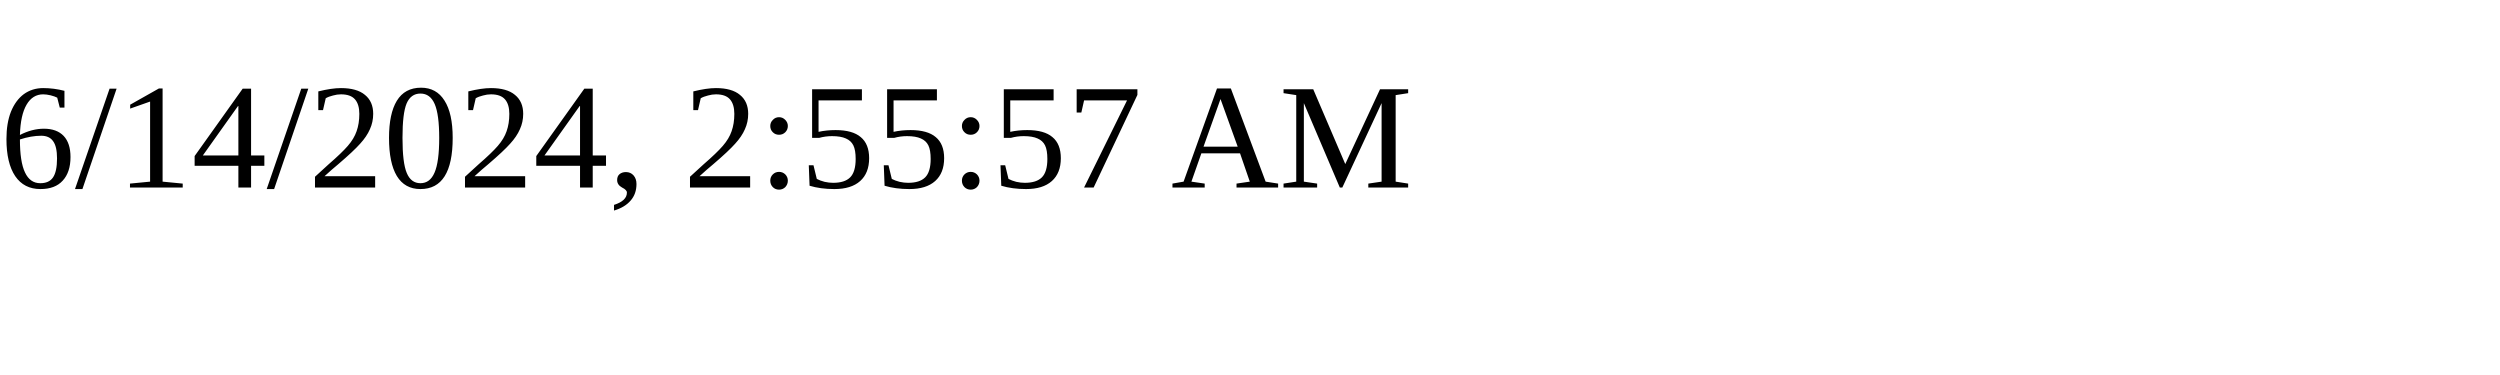
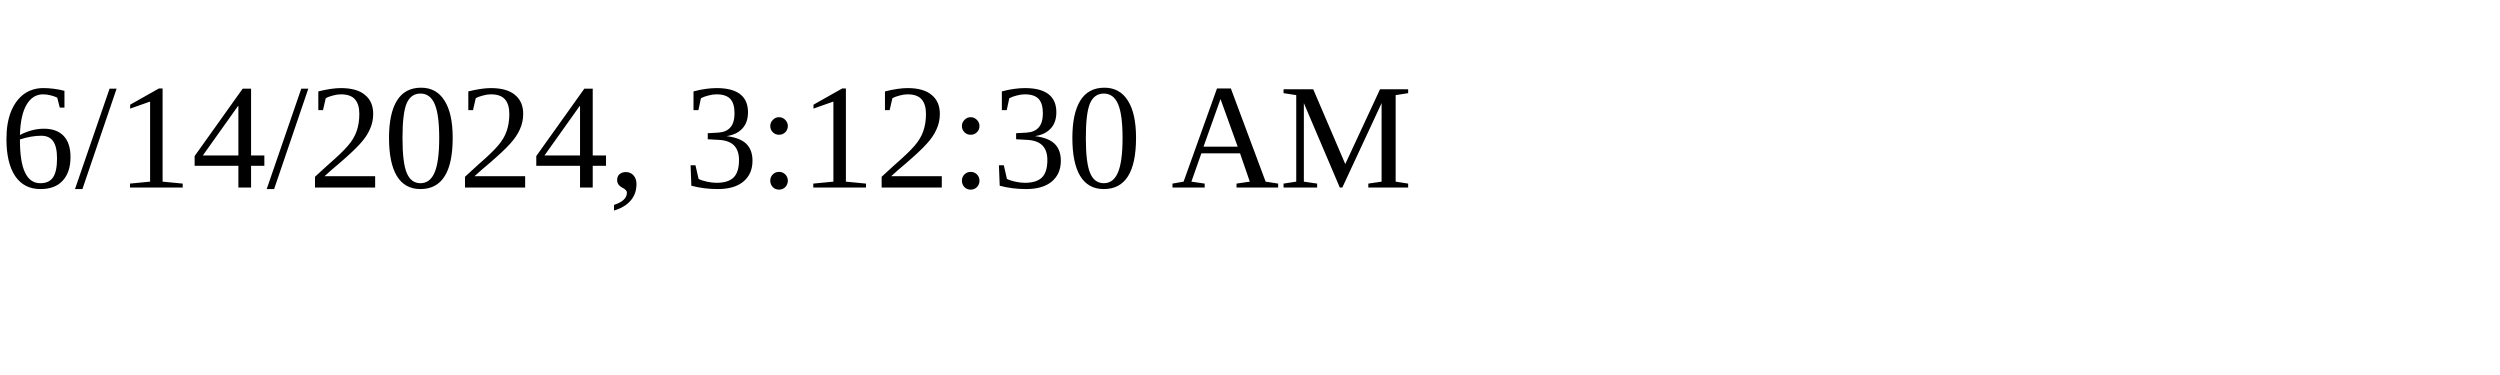
<svg xmlns="http://www.w3.org/2000/svg" height="30" width="200">
-   <text x="0" y="15">6/14/2024, 2:55:57 AM</text>
+   <text x="0" y="15">6/14/2024, 3:12:30 AM</text>
</svg>
